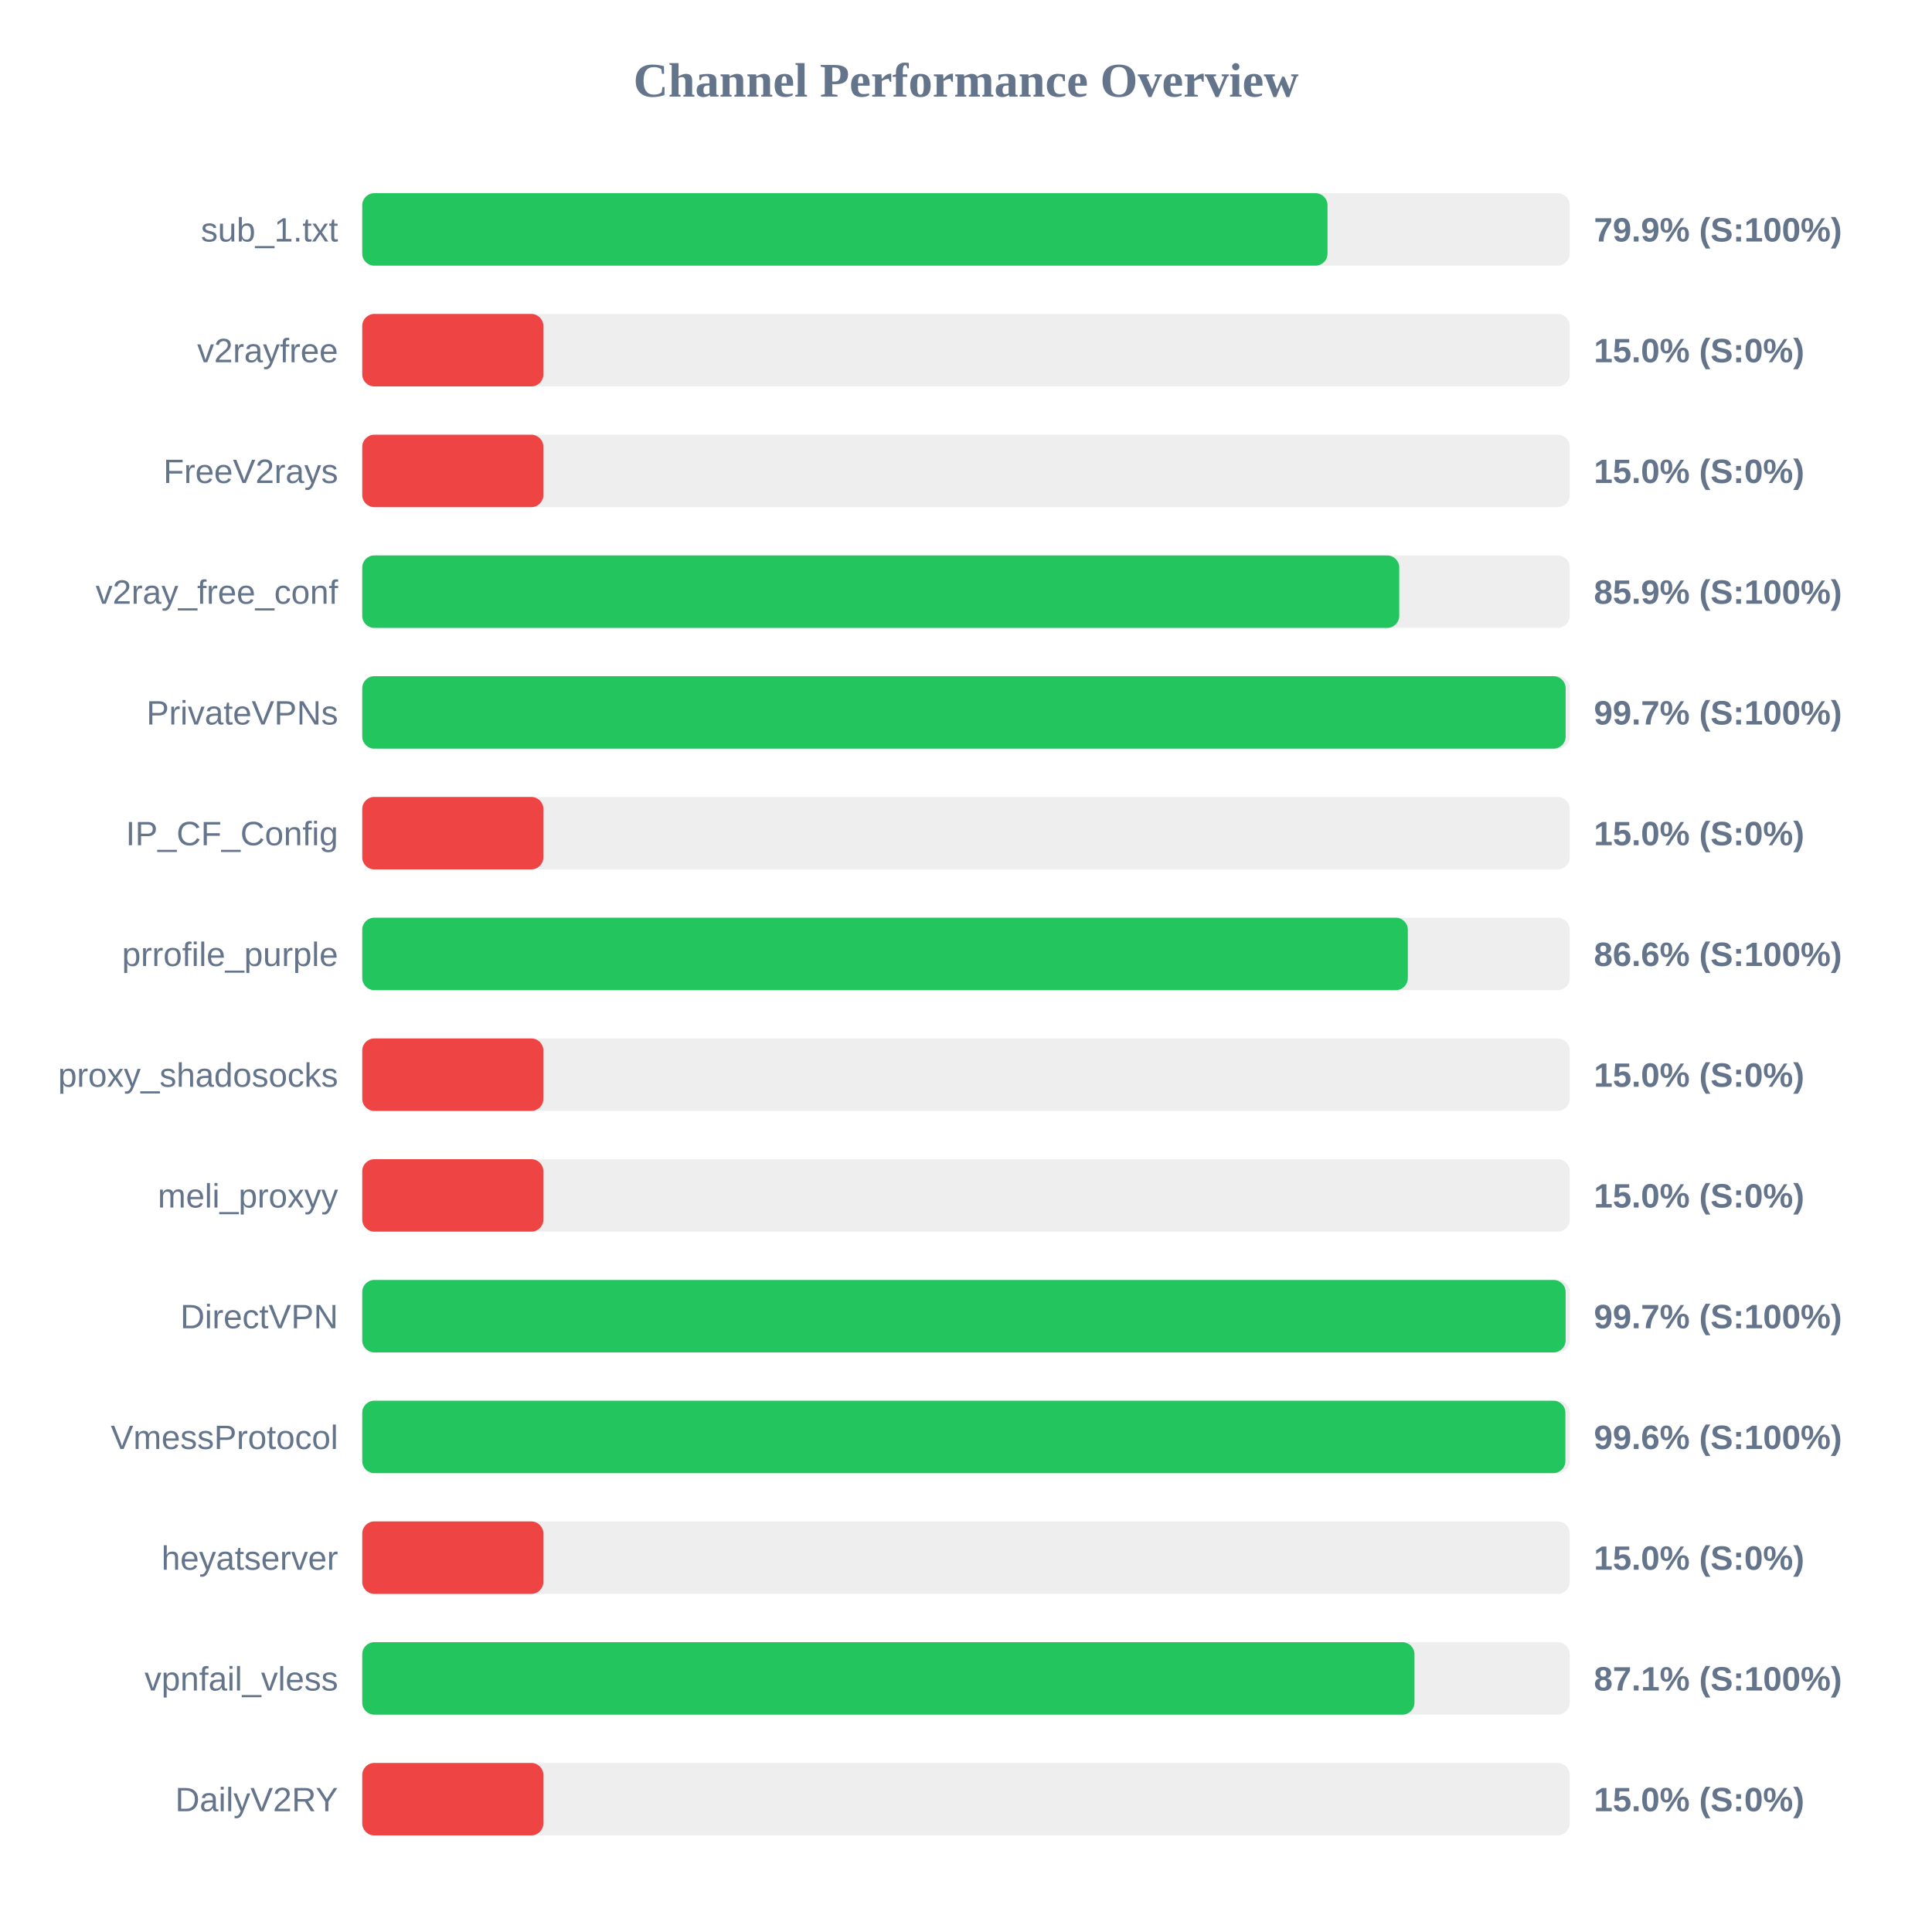
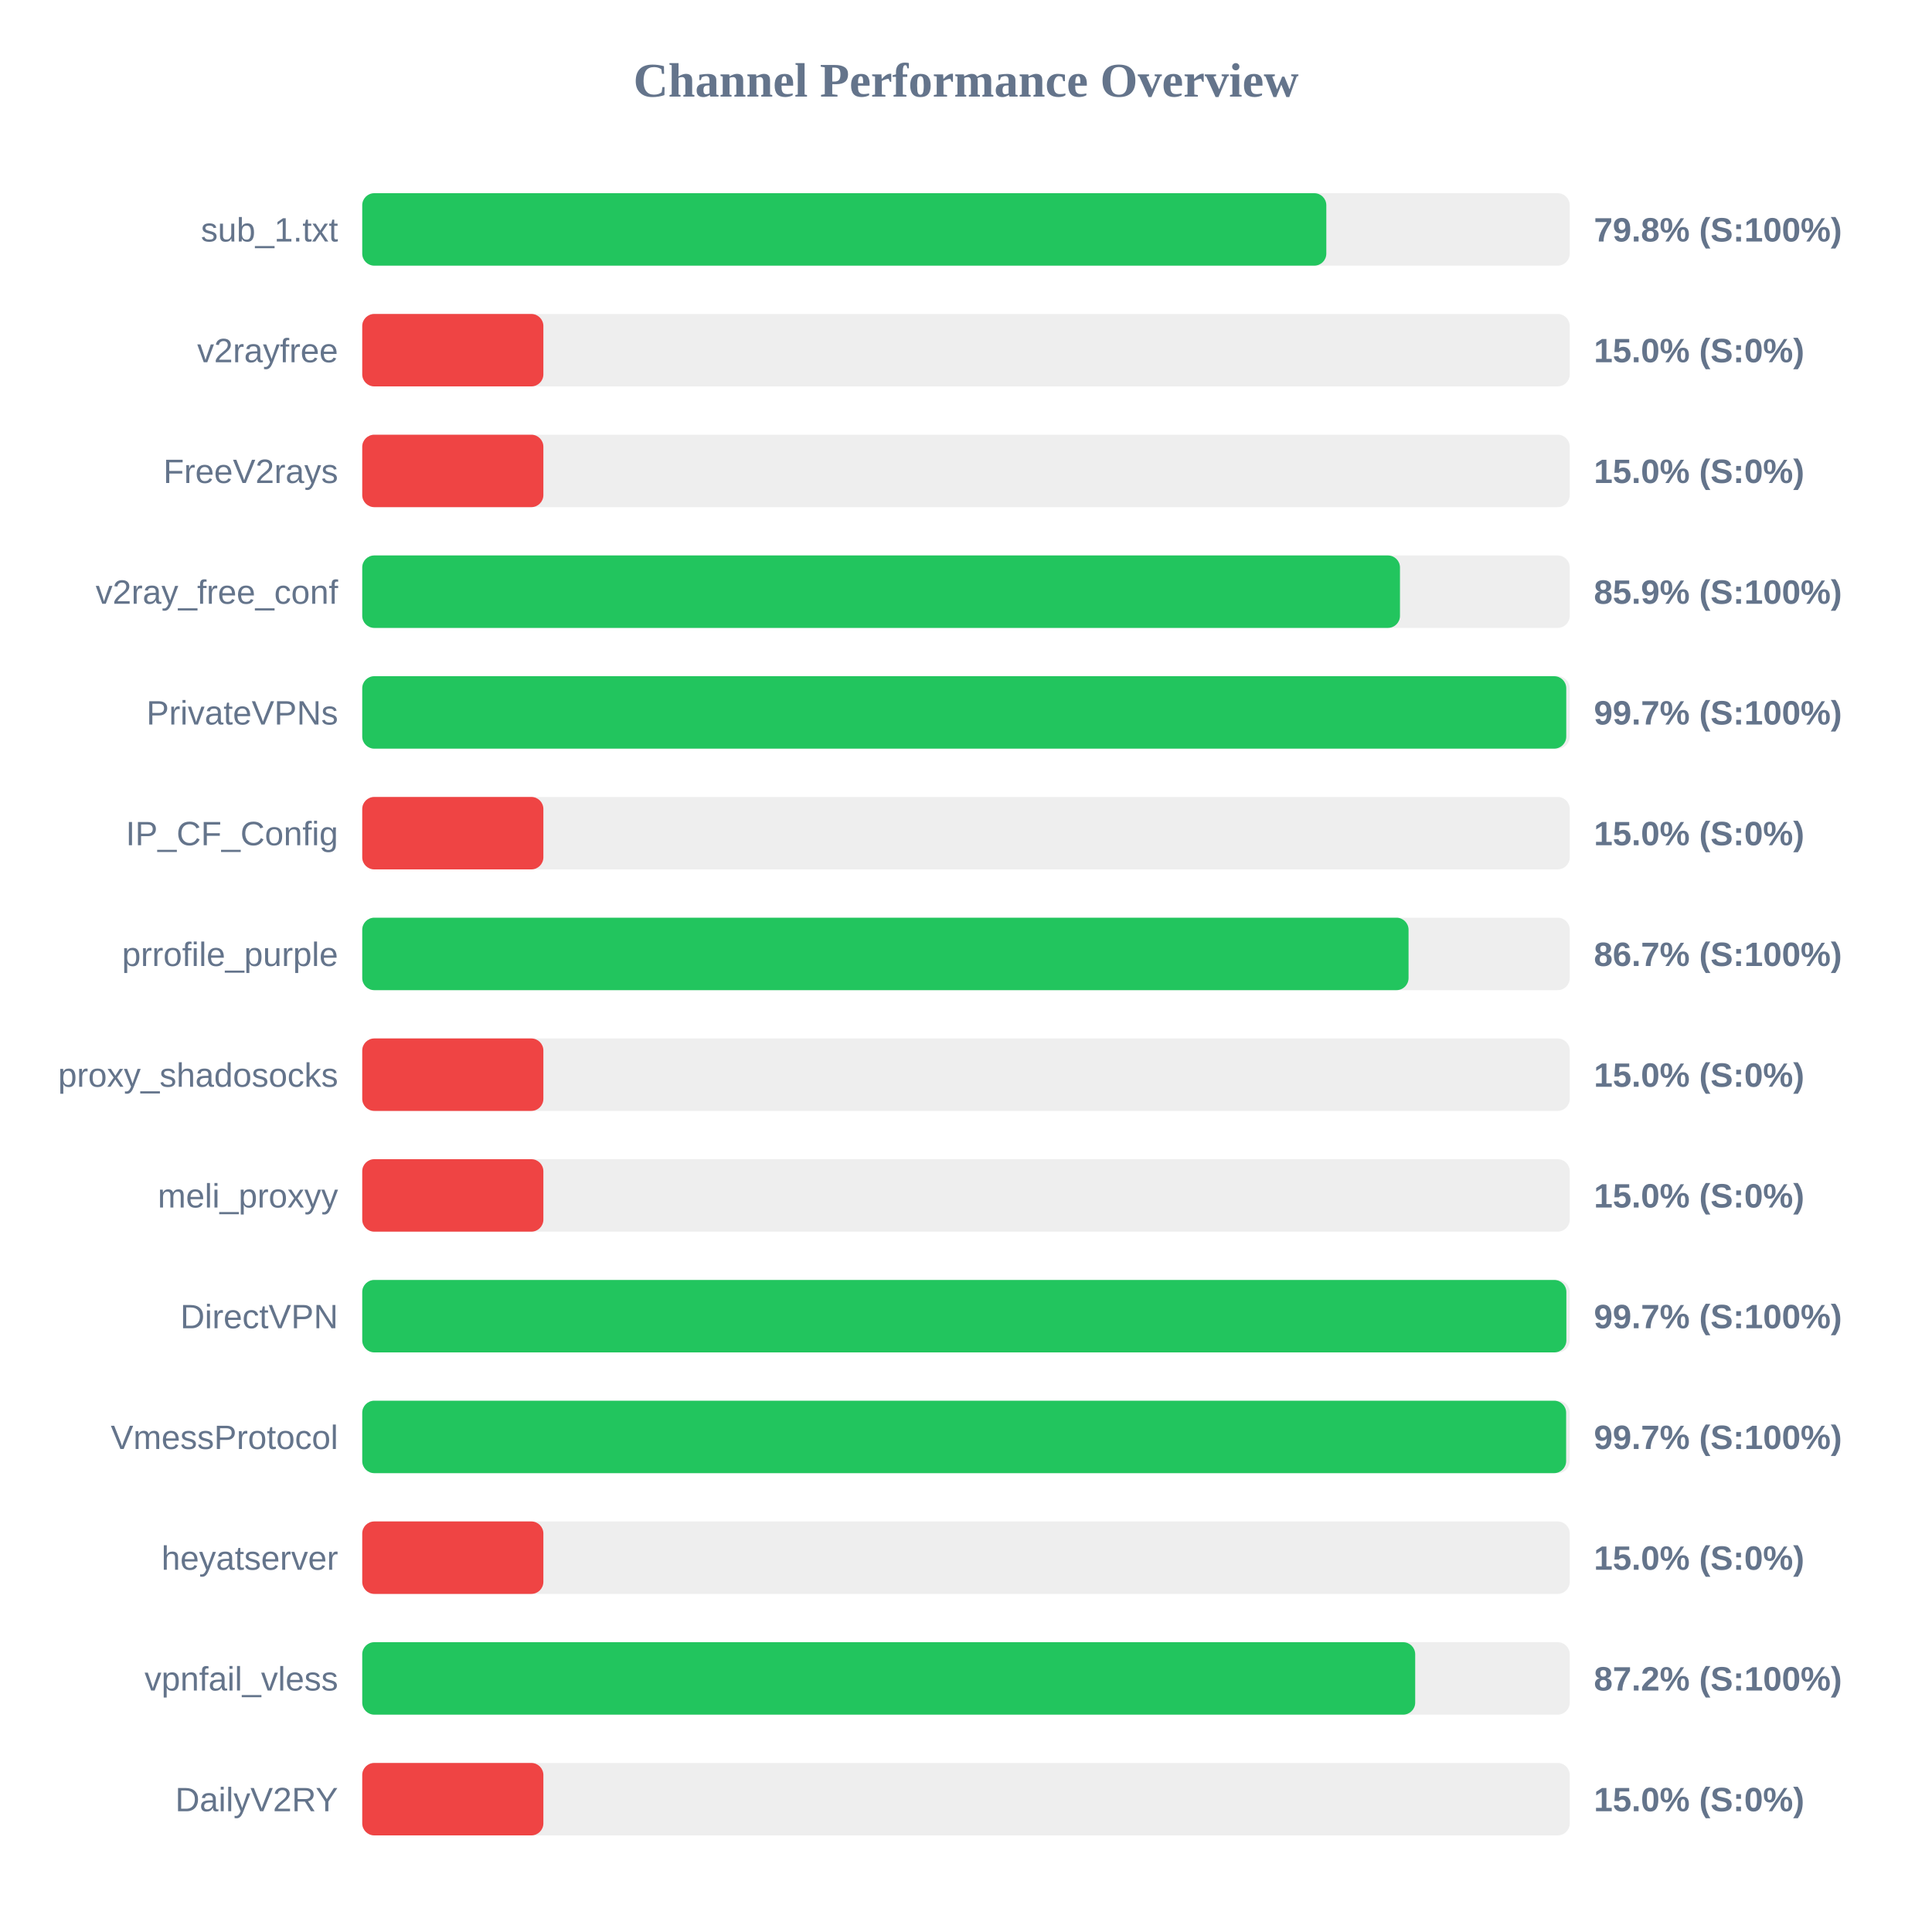
<svg xmlns="http://www.w3.org/2000/svg" width="800" height="800" version="1.1">
  <style>
        .row { font: 14px Arial; fill: #64748b; }
        .score { font: bold 14px Arial; fill: #64748b; }
    </style>
  <text x="400" y="40" text-anchor="middle" font-size="20px" font-weight="bold" fill="#64748b">Channel Performance Overview</text>
  <rect x="150" y="80" width="500" height="30" fill="#eee" rx="5" />
-   <rect x="150" y="80" width="399.7" height="30" fill="#22c55e" rx="5" />
+   <rect x="150" y="80" width="399.2" height="30" fill="#22c55e" rx="5" />
  <text x="140" y="100" text-anchor="end" class="row">sub_1.txt</text>
-   <text x="660" y="100" text-anchor="start" class="score">79.9% (S:100%)</text>
+   <text x="660" y="100" text-anchor="start" class="score">79.8% (S:100%)</text>
  <rect x="150" y="130" width="500" height="30" fill="#eee" rx="5" />
  <rect x="150" y="130" width="75.0" height="30" fill="#ef4444" rx="5" />
  <text x="140" y="150" text-anchor="end" class="row">v2rayfree</text>
  <text x="660" y="150" text-anchor="start" class="score">15.0% (S:0%)</text>
  <rect x="150" y="180" width="500" height="30" fill="#eee" rx="5" />
  <rect x="150" y="180" width="75.0" height="30" fill="#ef4444" rx="5" />
  <text x="140" y="200" text-anchor="end" class="row">FreeV2rays</text>
  <text x="660" y="200" text-anchor="start" class="score">15.0% (S:0%)</text>
  <rect x="150" y="230" width="500" height="30" fill="#eee" rx="5" />
-   <rect x="150" y="230" width="429.4" height="30" fill="#22c55e" rx="5" />
+   <rect x="150" y="230" width="429.7" height="30" fill="#22c55e" rx="5" />
  <text x="140" y="250" text-anchor="end" class="row">v2ray_free_conf</text>
  <text x="660" y="250" text-anchor="start" class="score">85.9% (S:100%)</text>
  <rect x="150" y="280" width="500" height="30" fill="#eee" rx="5" />
-   <rect x="150" y="280" width="498.3" height="30" fill="#22c55e" rx="5" />
+   <rect x="150" y="280" width="498.55" height="30" fill="#22c55e" rx="5" />
  <text x="140" y="300" text-anchor="end" class="row">PrivateVPNs</text>
  <text x="660" y="300" text-anchor="start" class="score">99.7% (S:100%)</text>
  <rect x="150" y="330" width="500" height="30" fill="#eee" rx="5" />
  <rect x="150" y="330" width="75.0" height="30" fill="#ef4444" rx="5" />
  <text x="140" y="350" text-anchor="end" class="row">IP_CF_Config</text>
  <text x="660" y="350" text-anchor="start" class="score">15.0% (S:0%)</text>
  <rect x="150" y="380" width="500" height="30" fill="#eee" rx="5" />
-   <rect x="150" y="380" width="432.95" height="30" fill="#22c55e" rx="5" />
+   <rect x="150" y="380" width="433.25" height="30" fill="#22c55e" rx="5" />
  <text x="140" y="400" text-anchor="end" class="row">prrofile_purple</text>
-   <text x="660" y="400" text-anchor="start" class="score">86.6% (S:100%)</text>
+   <text x="660" y="400" text-anchor="start" class="score">86.7% (S:100%)</text>
  <rect x="150" y="430" width="500" height="30" fill="#eee" rx="5" />
  <rect x="150" y="430" width="75.0" height="30" fill="#ef4444" rx="5" />
  <text x="140" y="450" text-anchor="end" class="row">proxy_shadosocks</text>
  <text x="660" y="450" text-anchor="start" class="score">15.0% (S:0%)</text>
  <rect x="150" y="480" width="500" height="30" fill="#eee" rx="5" />
  <rect x="150" y="480" width="75.0" height="30" fill="#ef4444" rx="5" />
  <text x="140" y="500" text-anchor="end" class="row">meli_proxyy</text>
  <text x="660" y="500" text-anchor="start" class="score">15.0% (S:0%)</text>
  <rect x="150" y="530" width="500" height="30" fill="#eee" rx="5" />
-   <rect x="150" y="530" width="498.3" height="30" fill="#22c55e" rx="5" />
+   <rect x="150" y="530" width="498.6" height="30" fill="#22c55e" rx="5" />
  <text x="140" y="550" text-anchor="end" class="row">DirectVPN</text>
  <text x="660" y="550" text-anchor="start" class="score">99.7% (S:100%)</text>
  <rect x="150" y="580" width="500" height="30" fill="#eee" rx="5" />
-   <rect x="150" y="580" width="498.2" height="30" fill="#22c55e" rx="5" />
+   <rect x="150" y="580" width="498.5" height="30" fill="#22c55e" rx="5" />
  <text x="140" y="600" text-anchor="end" class="row">VmessProtocol</text>
-   <text x="660" y="600" text-anchor="start" class="score">99.6% (S:100%)</text>
+   <text x="660" y="600" text-anchor="start" class="score">99.7% (S:100%)</text>
  <rect x="150" y="630" width="500" height="30" fill="#eee" rx="5" />
  <rect x="150" y="630" width="75.0" height="30" fill="#ef4444" rx="5" />
  <text x="140" y="650" text-anchor="end" class="row">heyatserver</text>
  <text x="660" y="650" text-anchor="start" class="score">15.0% (S:0%)</text>
  <rect x="150" y="680" width="500" height="30" fill="#eee" rx="5" />
-   <rect x="150" y="680" width="435.7" height="30" fill="#22c55e" rx="5" />
+   <rect x="150" y="680" width="436.0" height="30" fill="#22c55e" rx="5" />
  <text x="140" y="700" text-anchor="end" class="row">vpnfail_vless</text>
-   <text x="660" y="700" text-anchor="start" class="score">87.1% (S:100%)</text>
+   <text x="660" y="700" text-anchor="start" class="score">87.2% (S:100%)</text>
  <rect x="150" y="730" width="500" height="30" fill="#eee" rx="5" />
  <rect x="150" y="730" width="75.0" height="30" fill="#ef4444" rx="5" />
  <text x="140" y="750" text-anchor="end" class="row">DailyV2RY</text>
  <text x="660" y="750" text-anchor="start" class="score">15.0% (S:0%)</text>
</svg>
